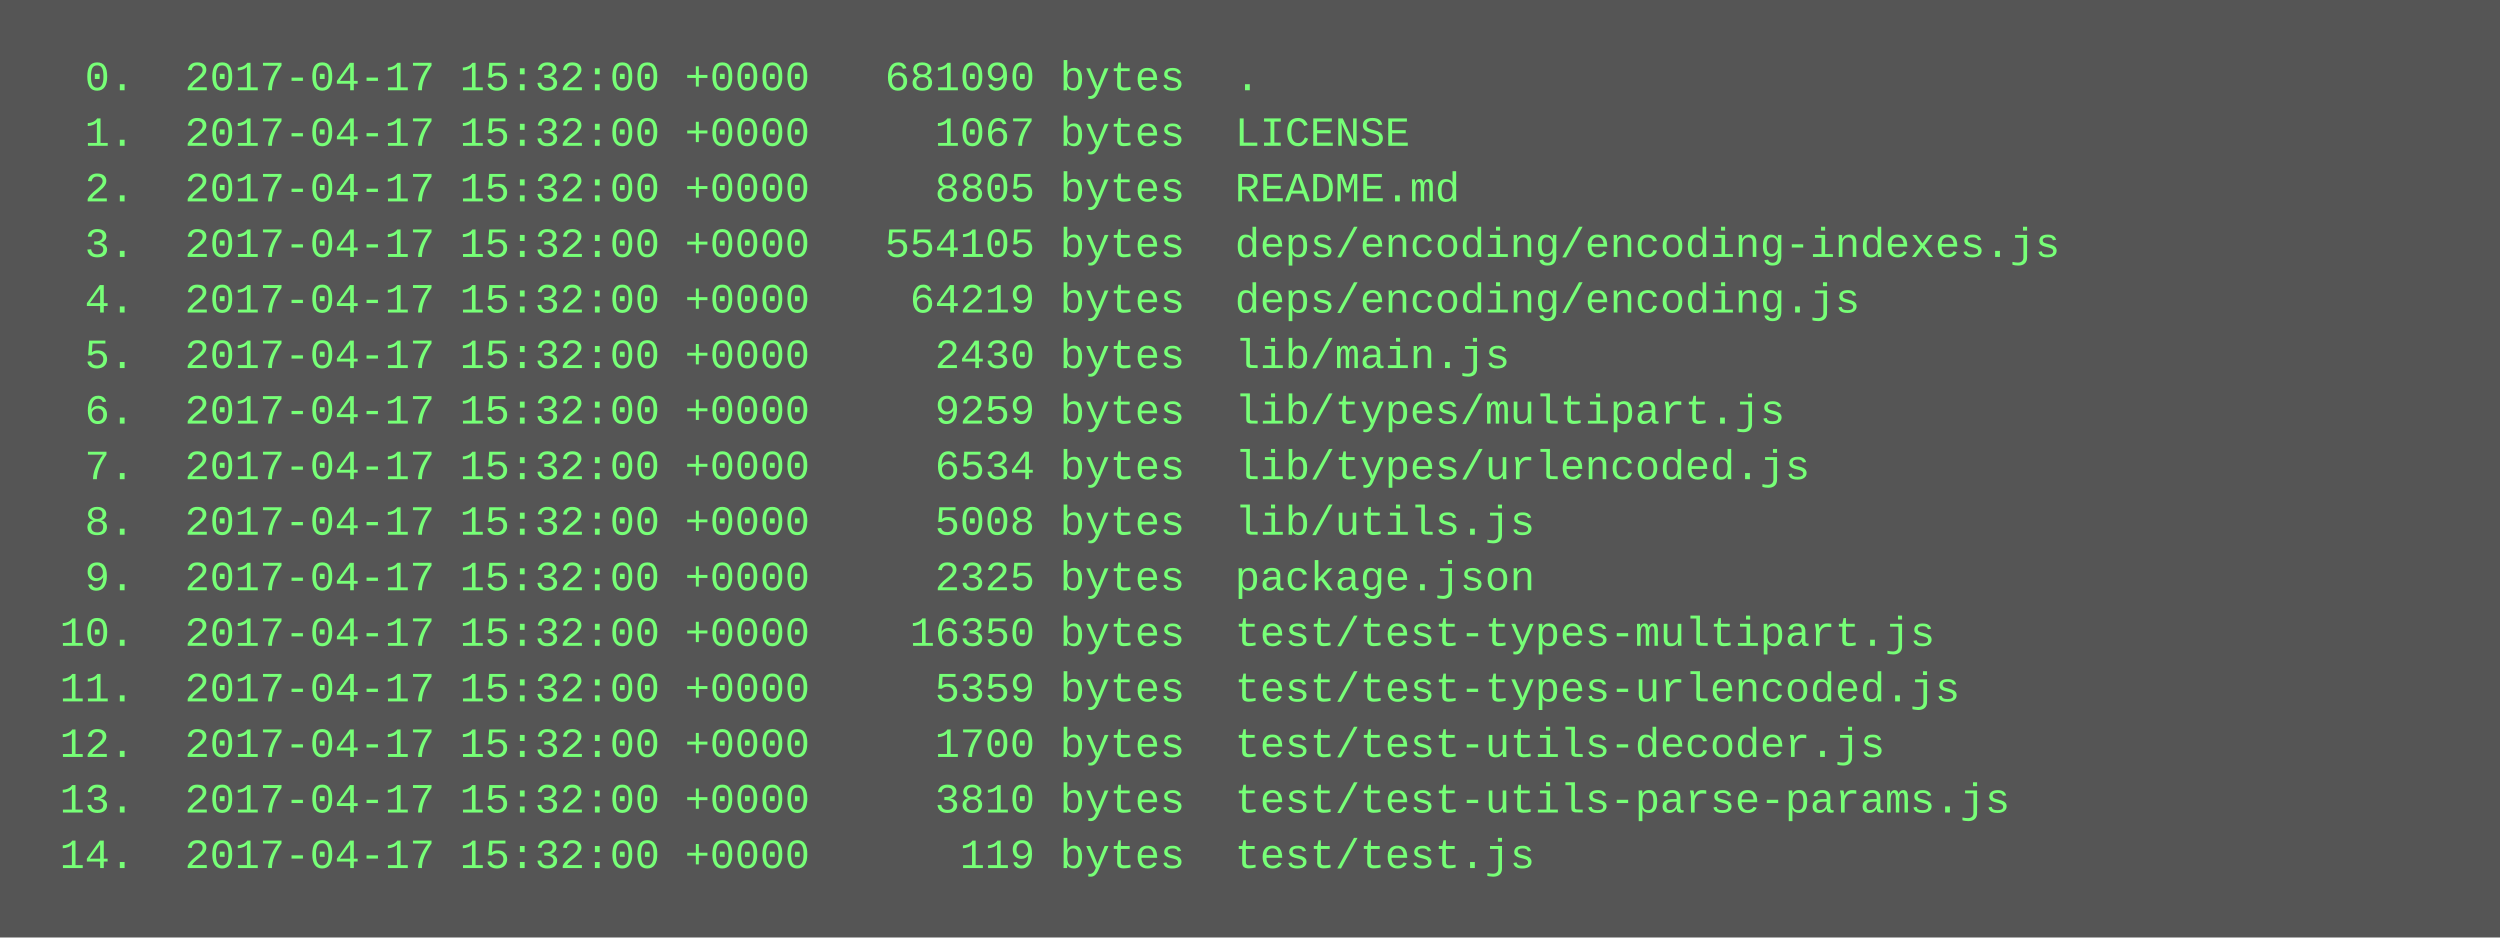
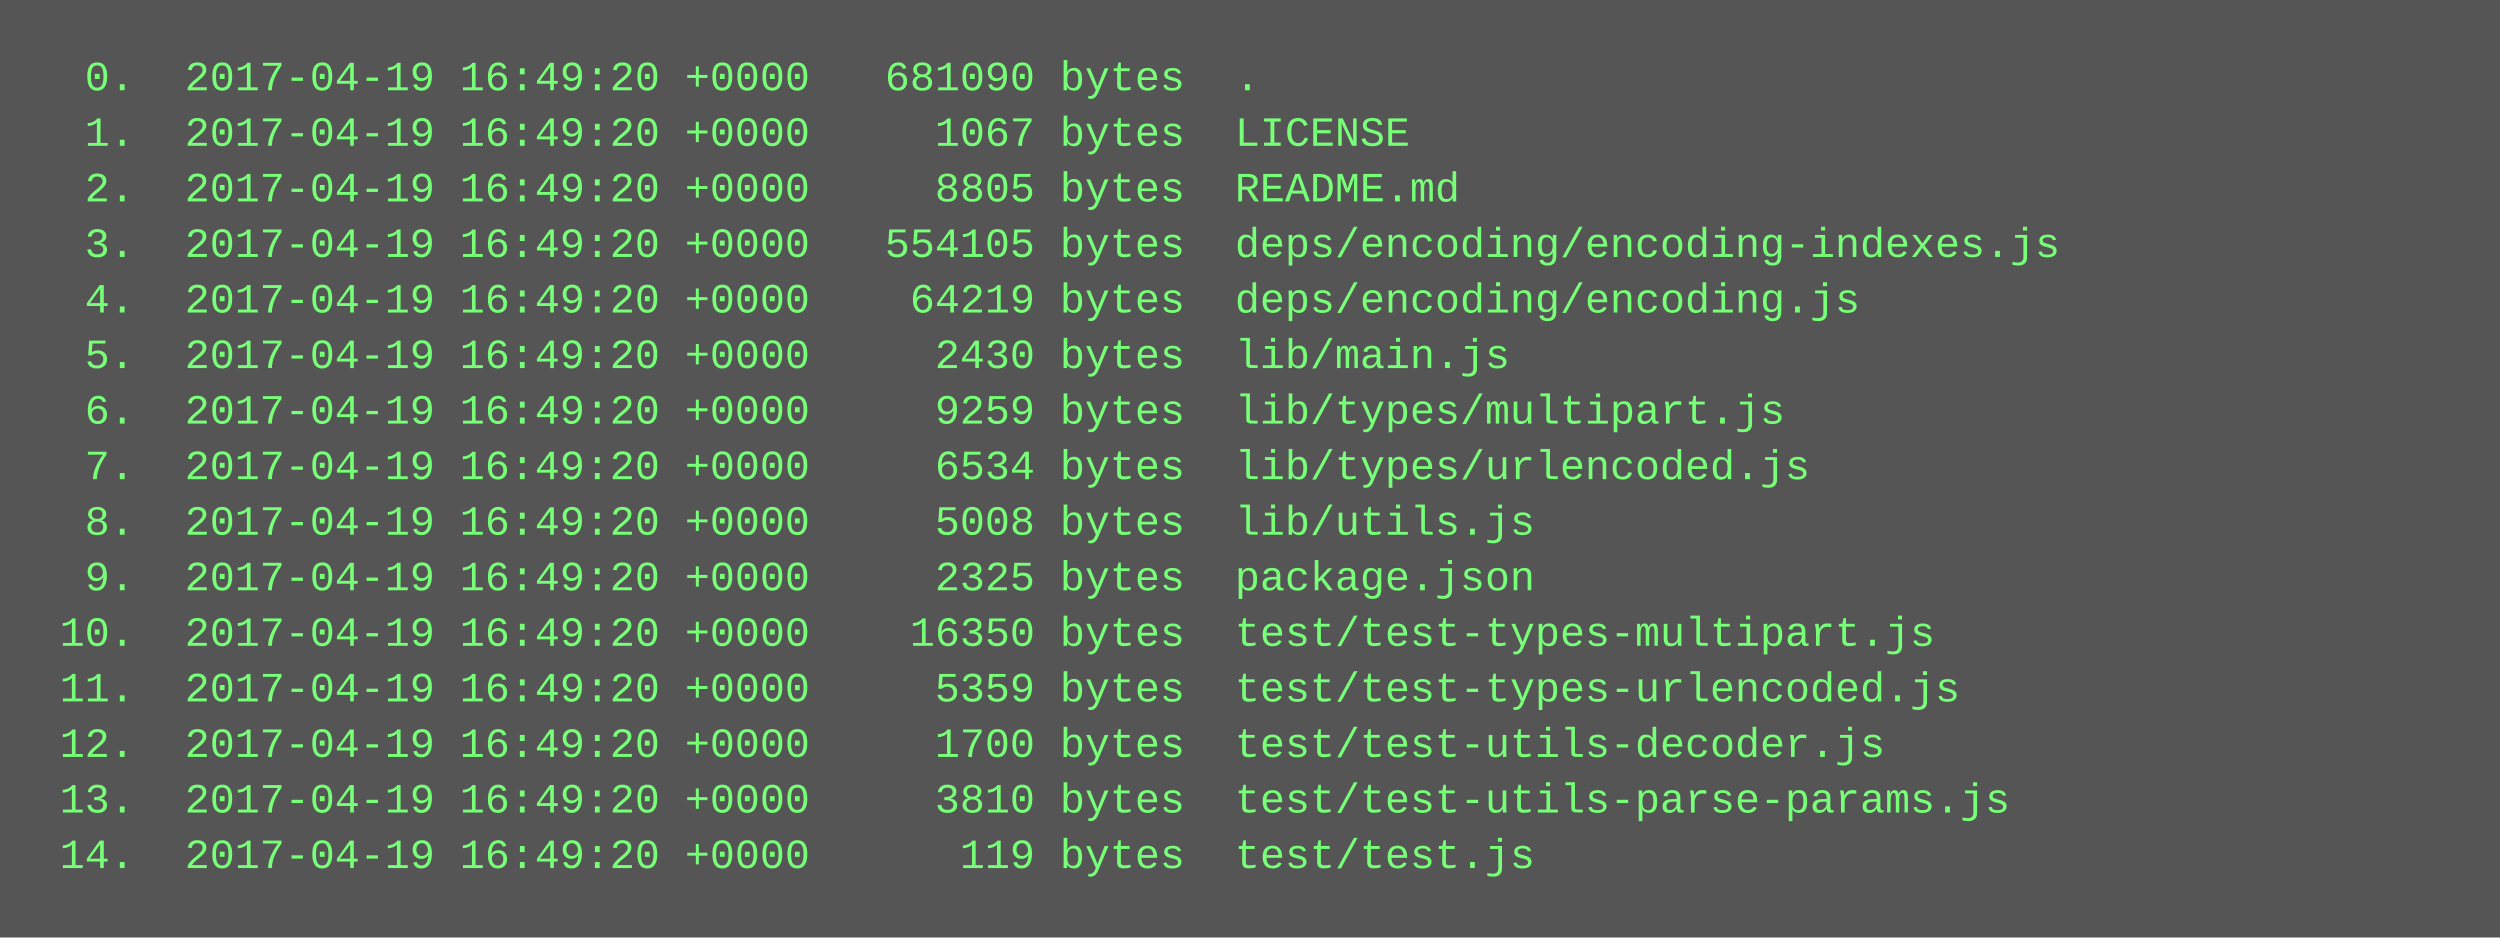
<svg xmlns="http://www.w3.org/2000/svg" height="270" width="720">
  <rect height="270" fill="#555" width="720" />
  <text fill="#7f7" font-family="Courier New" font-size="12" xml:space="preserve">
-     <tspan x="10" y="26">  0.  2017-04-17 15:32:00 +0000   681090 bytes  .</tspan>
-     <tspan x="10" y="42">  1.  2017-04-17 15:32:00 +0000     1067 bytes  LICENSE</tspan>
-     <tspan x="10" y="58">  2.  2017-04-17 15:32:00 +0000     8805 bytes  README.md</tspan>
-     <tspan x="10" y="74">  3.  2017-04-17 15:32:00 +0000   554105 bytes  deps/encoding/encoding-indexes.js</tspan>
-     <tspan x="10" y="90">  4.  2017-04-17 15:32:00 +0000    64219 bytes  deps/encoding/encoding.js</tspan>
-     <tspan x="10" y="106">  5.  2017-04-17 15:32:00 +0000     2430 bytes  lib/main.js</tspan>
-     <tspan x="10" y="122">  6.  2017-04-17 15:32:00 +0000     9259 bytes  lib/types/multipart.js</tspan>
-     <tspan x="10" y="138">  7.  2017-04-17 15:32:00 +0000     6534 bytes  lib/types/urlencoded.js</tspan>
-     <tspan x="10" y="154">  8.  2017-04-17 15:32:00 +0000     5008 bytes  lib/utils.js</tspan>
-     <tspan x="10" y="170">  9.  2017-04-17 15:32:00 +0000     2325 bytes  package.json</tspan>
-     <tspan x="10" y="186"> 10.  2017-04-17 15:32:00 +0000    16350 bytes  test/test-types-multipart.js</tspan>
-     <tspan x="10" y="202"> 11.  2017-04-17 15:32:00 +0000     5359 bytes  test/test-types-urlencoded.js</tspan>
-     <tspan x="10" y="218"> 12.  2017-04-17 15:32:00 +0000     1700 bytes  test/test-utils-decoder.js</tspan>
-     <tspan x="10" y="234"> 13.  2017-04-17 15:32:00 +0000     3810 bytes  test/test-utils-parse-params.js</tspan>
-     <tspan x="10" y="250"> 14.  2017-04-17 15:32:00 +0000      119 bytes  test/test.js</tspan>
+     <tspan x="10" y="26">  0.  2017-04-19 16:49:20 +0000   681090 bytes  .</tspan>
+     <tspan x="10" y="42">  1.  2017-04-19 16:49:20 +0000     1067 bytes  LICENSE</tspan>
+     <tspan x="10" y="58">  2.  2017-04-19 16:49:20 +0000     8805 bytes  README.md</tspan>
+     <tspan x="10" y="74">  3.  2017-04-19 16:49:20 +0000   554105 bytes  deps/encoding/encoding-indexes.js</tspan>
+     <tspan x="10" y="90">  4.  2017-04-19 16:49:20 +0000    64219 bytes  deps/encoding/encoding.js</tspan>
+     <tspan x="10" y="106">  5.  2017-04-19 16:49:20 +0000     2430 bytes  lib/main.js</tspan>
+     <tspan x="10" y="122">  6.  2017-04-19 16:49:20 +0000     9259 bytes  lib/types/multipart.js</tspan>
+     <tspan x="10" y="138">  7.  2017-04-19 16:49:20 +0000     6534 bytes  lib/types/urlencoded.js</tspan>
+     <tspan x="10" y="154">  8.  2017-04-19 16:49:20 +0000     5008 bytes  lib/utils.js</tspan>
+     <tspan x="10" y="170">  9.  2017-04-19 16:49:20 +0000     2325 bytes  package.json</tspan>
+     <tspan x="10" y="186"> 10.  2017-04-19 16:49:20 +0000    16350 bytes  test/test-types-multipart.js</tspan>
+     <tspan x="10" y="202"> 11.  2017-04-19 16:49:20 +0000     5359 bytes  test/test-types-urlencoded.js</tspan>
+     <tspan x="10" y="218"> 12.  2017-04-19 16:49:20 +0000     1700 bytes  test/test-utils-decoder.js</tspan>
+     <tspan x="10" y="234"> 13.  2017-04-19 16:49:20 +0000     3810 bytes  test/test-utils-parse-params.js</tspan>
+     <tspan x="10" y="250"> 14.  2017-04-19 16:49:20 +0000      119 bytes  test/test.js</tspan>
  </text>
</svg>
